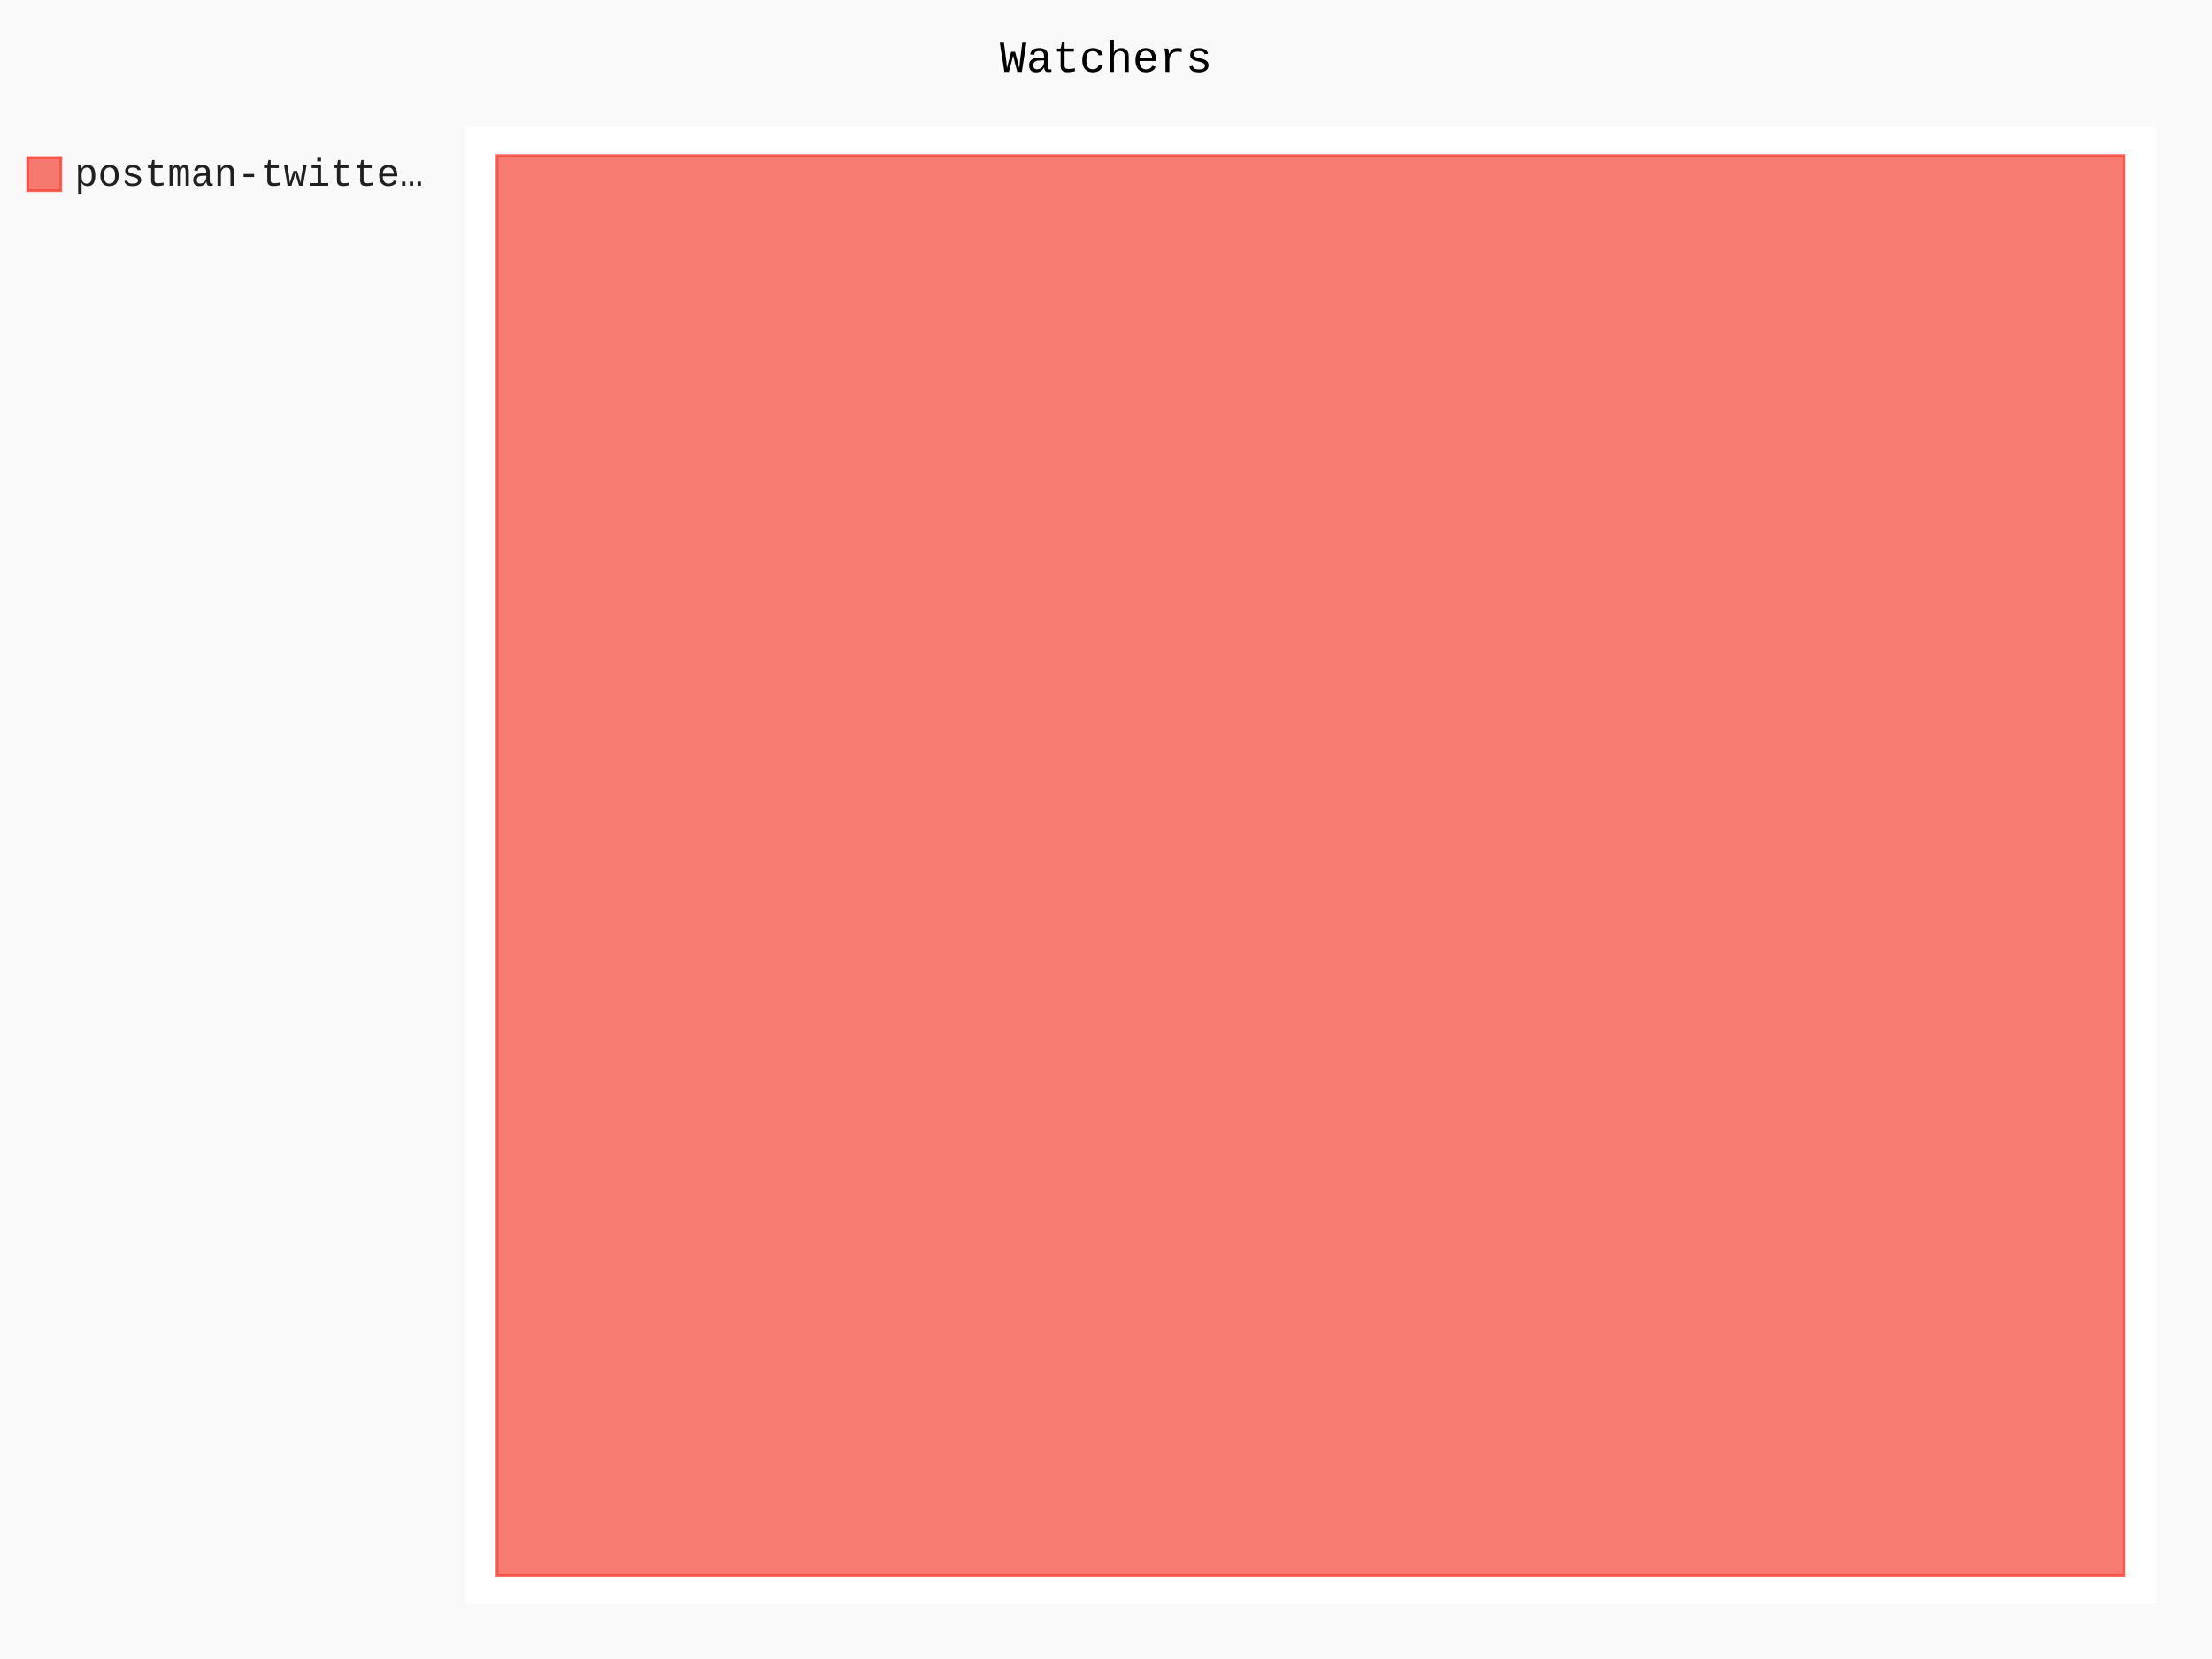
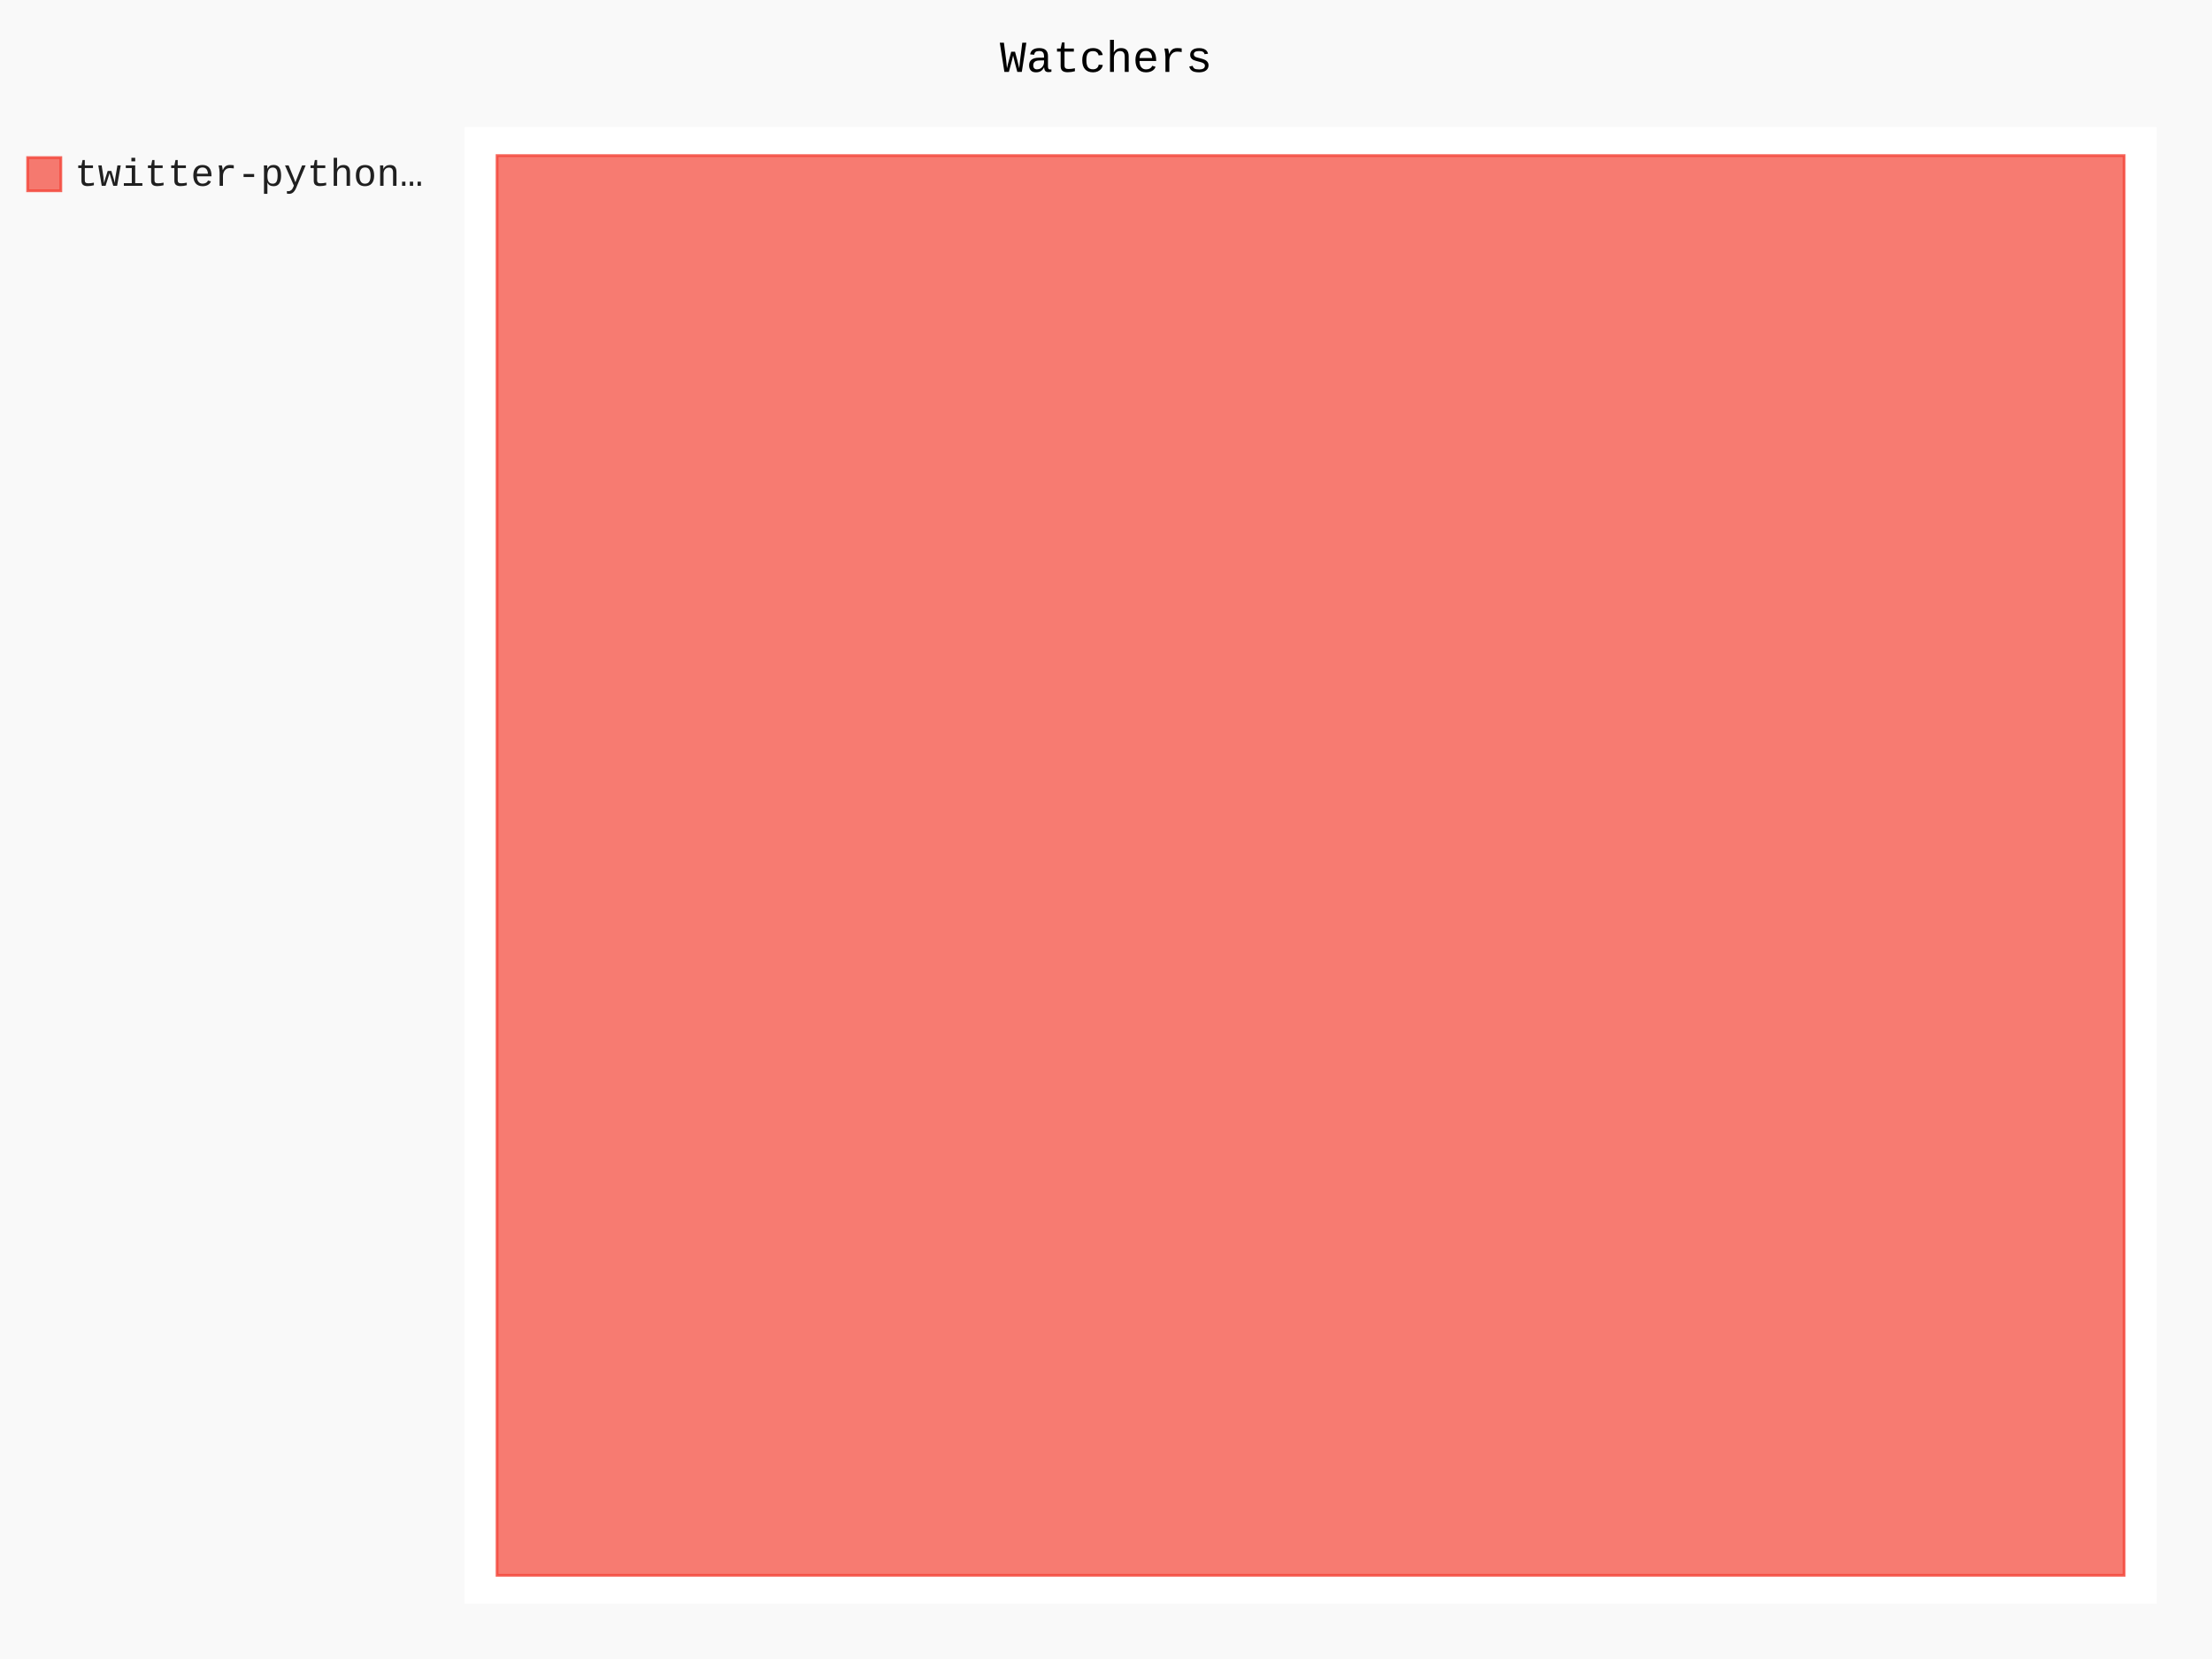
- <svg xmlns="http://www.w3.org/2000/svg" class="pygal-chart" id="chart-5441e076-295f-44f2-aa44-d75e790c78cc" viewBox="0 0 800 600">
+ <svg xmlns="http://www.w3.org/2000/svg" class="pygal-chart" id="chart-b1f18534-2836-44af-8db0-e5860b322044" viewBox="0 0 800 600">
  <defs>
-     <style type="text/css">#chart-5441e076-295f-44f2-aa44-d75e790c78cc{-webkit-user-select:none;-webkit-font-smoothing:antialiased;font-family:Consolas,"Liberation Mono",Menlo,Courier,monospace}#chart-5441e076-295f-44f2-aa44-d75e790c78cc .title{font-family:Consolas,"Liberation Mono",Menlo,Courier,monospace;font-size:16px}#chart-5441e076-295f-44f2-aa44-d75e790c78cc .legends .legend text{font-family:Consolas,"Liberation Mono",Menlo,Courier,monospace;font-size:14px}#chart-5441e076-295f-44f2-aa44-d75e790c78cc .axis text{font-family:Consolas,"Liberation Mono",Menlo,Courier,monospace;font-size:10px}#chart-5441e076-295f-44f2-aa44-d75e790c78cc .axis text.major{font-family:Consolas,"Liberation Mono",Menlo,Courier,monospace;font-size:10px}#chart-5441e076-295f-44f2-aa44-d75e790c78cc .text-overlay text.value{font-family:Consolas,"Liberation Mono",Menlo,Courier,monospace;font-size:16px}#chart-5441e076-295f-44f2-aa44-d75e790c78cc .text-overlay text.label{font-family:Consolas,"Liberation Mono",Menlo,Courier,monospace;font-size:10px}#chart-5441e076-295f-44f2-aa44-d75e790c78cc .tooltip{font-family:Consolas,"Liberation Mono",Menlo,Courier,monospace;font-size:14px}#chart-5441e076-295f-44f2-aa44-d75e790c78cc text.no_data{font-family:Consolas,"Liberation Mono",Menlo,Courier,monospace;font-size:64px}
- #chart-5441e076-295f-44f2-aa44-d75e790c78cc{background-color:rgba(249,249,249,1)}#chart-5441e076-295f-44f2-aa44-d75e790c78cc path,#chart-5441e076-295f-44f2-aa44-d75e790c78cc line,#chart-5441e076-295f-44f2-aa44-d75e790c78cc rect,#chart-5441e076-295f-44f2-aa44-d75e790c78cc circle{-webkit-transition:150ms;-moz-transition:150ms;transition:150ms}#chart-5441e076-295f-44f2-aa44-d75e790c78cc .graph &gt; .background{fill:rgba(249,249,249,1)}#chart-5441e076-295f-44f2-aa44-d75e790c78cc .plot &gt; .background{fill:rgba(255,255,255,1)}#chart-5441e076-295f-44f2-aa44-d75e790c78cc .graph{fill:rgba(0,0,0,.87)}#chart-5441e076-295f-44f2-aa44-d75e790c78cc text.no_data{fill:rgba(0,0,0,1)}#chart-5441e076-295f-44f2-aa44-d75e790c78cc .title{fill:rgba(0,0,0,1)}#chart-5441e076-295f-44f2-aa44-d75e790c78cc .legends .legend text{fill:rgba(0,0,0,.87)}#chart-5441e076-295f-44f2-aa44-d75e790c78cc .legends .legend:hover text{fill:rgba(0,0,0,1)}#chart-5441e076-295f-44f2-aa44-d75e790c78cc .axis .line{stroke:rgba(0,0,0,1)}#chart-5441e076-295f-44f2-aa44-d75e790c78cc .axis .guide.line{stroke:rgba(0,0,0,.54)}#chart-5441e076-295f-44f2-aa44-d75e790c78cc .axis .major.line{stroke:rgba(0,0,0,.87)}#chart-5441e076-295f-44f2-aa44-d75e790c78cc .axis text.major{fill:rgba(0,0,0,1)}#chart-5441e076-295f-44f2-aa44-d75e790c78cc .axis.y .guides:hover .guide.line,#chart-5441e076-295f-44f2-aa44-d75e790c78cc .line-graph .axis.x .guides:hover .guide.line,#chart-5441e076-295f-44f2-aa44-d75e790c78cc .stackedline-graph .axis.x .guides:hover .guide.line,#chart-5441e076-295f-44f2-aa44-d75e790c78cc .xy-graph .axis.x .guides:hover .guide.line{stroke:rgba(0,0,0,1)}#chart-5441e076-295f-44f2-aa44-d75e790c78cc .axis .guides:hover text{fill:rgba(0,0,0,1)}#chart-5441e076-295f-44f2-aa44-d75e790c78cc .reactive{fill-opacity:.7;stroke-opacity:.8}#chart-5441e076-295f-44f2-aa44-d75e790c78cc .ci{stroke:rgba(0,0,0,.87)}#chart-5441e076-295f-44f2-aa44-d75e790c78cc .reactive.active,#chart-5441e076-295f-44f2-aa44-d75e790c78cc .active .reactive{fill-opacity:.8;stroke-opacity:.9;stroke-width:4}#chart-5441e076-295f-44f2-aa44-d75e790c78cc .ci .reactive.active{stroke-width:1.5}#chart-5441e076-295f-44f2-aa44-d75e790c78cc .series text{fill:rgba(0,0,0,1)}#chart-5441e076-295f-44f2-aa44-d75e790c78cc .tooltip rect{fill:rgba(255,255,255,1);stroke:rgba(0,0,0,1);-webkit-transition:opacity 150ms;-moz-transition:opacity 150ms;transition:opacity 150ms}#chart-5441e076-295f-44f2-aa44-d75e790c78cc .tooltip .label{fill:rgba(0,0,0,.87)}#chart-5441e076-295f-44f2-aa44-d75e790c78cc .tooltip .label{fill:rgba(0,0,0,.87)}#chart-5441e076-295f-44f2-aa44-d75e790c78cc .tooltip .legend{font-size:.8em;fill:rgba(0,0,0,.54)}#chart-5441e076-295f-44f2-aa44-d75e790c78cc .tooltip .x_label{font-size:.6em;fill:rgba(0,0,0,1)}#chart-5441e076-295f-44f2-aa44-d75e790c78cc .tooltip .xlink{font-size:.5em;text-decoration:underline}#chart-5441e076-295f-44f2-aa44-d75e790c78cc .tooltip .value{font-size:1.5em}#chart-5441e076-295f-44f2-aa44-d75e790c78cc .bound{font-size:.5em}#chart-5441e076-295f-44f2-aa44-d75e790c78cc .max-value{font-size:.75em;fill:rgba(0,0,0,.54)}#chart-5441e076-295f-44f2-aa44-d75e790c78cc .map-element{fill:rgba(255,255,255,1);stroke:rgba(0,0,0,.54) !important}#chart-5441e076-295f-44f2-aa44-d75e790c78cc .map-element .reactive{fill-opacity:inherit;stroke-opacity:inherit}#chart-5441e076-295f-44f2-aa44-d75e790c78cc .color-0,#chart-5441e076-295f-44f2-aa44-d75e790c78cc .color-0 a:visited{stroke:#F44336;fill:#F44336}#chart-5441e076-295f-44f2-aa44-d75e790c78cc .text-overlay .color-0 text{fill:black}
- #chart-5441e076-295f-44f2-aa44-d75e790c78cc text.no_data{text-anchor:middle}#chart-5441e076-295f-44f2-aa44-d75e790c78cc .guide.line{fill:none}#chart-5441e076-295f-44f2-aa44-d75e790c78cc .centered{text-anchor:middle}#chart-5441e076-295f-44f2-aa44-d75e790c78cc .title{text-anchor:middle}#chart-5441e076-295f-44f2-aa44-d75e790c78cc .legends .legend text{fill-opacity:1}#chart-5441e076-295f-44f2-aa44-d75e790c78cc .axis.x text{text-anchor:middle}#chart-5441e076-295f-44f2-aa44-d75e790c78cc .axis.x:not(.web) text[transform]{text-anchor:start}#chart-5441e076-295f-44f2-aa44-d75e790c78cc .axis.x:not(.web) text[transform].backwards{text-anchor:end}#chart-5441e076-295f-44f2-aa44-d75e790c78cc .axis.y text{text-anchor:end}#chart-5441e076-295f-44f2-aa44-d75e790c78cc .axis.y text[transform].backwards{text-anchor:start}#chart-5441e076-295f-44f2-aa44-d75e790c78cc .axis.y2 text{text-anchor:start}#chart-5441e076-295f-44f2-aa44-d75e790c78cc .axis.y2 text[transform].backwards{text-anchor:end}#chart-5441e076-295f-44f2-aa44-d75e790c78cc .axis .guide.line{stroke-dasharray:4,4}#chart-5441e076-295f-44f2-aa44-d75e790c78cc .axis .major.guide.line{stroke-dasharray:6,6}#chart-5441e076-295f-44f2-aa44-d75e790c78cc .horizontal .axis.y .guide.line,#chart-5441e076-295f-44f2-aa44-d75e790c78cc .horizontal .axis.y2 .guide.line,#chart-5441e076-295f-44f2-aa44-d75e790c78cc .vertical .axis.x .guide.line{opacity:0}#chart-5441e076-295f-44f2-aa44-d75e790c78cc .horizontal .axis.always_show .guide.line,#chart-5441e076-295f-44f2-aa44-d75e790c78cc .vertical .axis.always_show .guide.line{opacity:1 !important}#chart-5441e076-295f-44f2-aa44-d75e790c78cc .axis.y .guides:hover .guide.line,#chart-5441e076-295f-44f2-aa44-d75e790c78cc .axis.y2 .guides:hover .guide.line,#chart-5441e076-295f-44f2-aa44-d75e790c78cc .axis.x .guides:hover .guide.line{opacity:1}#chart-5441e076-295f-44f2-aa44-d75e790c78cc .axis .guides:hover text{opacity:1}#chart-5441e076-295f-44f2-aa44-d75e790c78cc .nofill{fill:none}#chart-5441e076-295f-44f2-aa44-d75e790c78cc .subtle-fill{fill-opacity:.2}#chart-5441e076-295f-44f2-aa44-d75e790c78cc .dot{stroke-width:1px;fill-opacity:1}#chart-5441e076-295f-44f2-aa44-d75e790c78cc .dot.active{stroke-width:5px}#chart-5441e076-295f-44f2-aa44-d75e790c78cc .dot.negative{fill:transparent}#chart-5441e076-295f-44f2-aa44-d75e790c78cc text,#chart-5441e076-295f-44f2-aa44-d75e790c78cc tspan{stroke:none !important}#chart-5441e076-295f-44f2-aa44-d75e790c78cc .series text.active{opacity:1}#chart-5441e076-295f-44f2-aa44-d75e790c78cc .tooltip rect{fill-opacity:.95;stroke-width:.5}#chart-5441e076-295f-44f2-aa44-d75e790c78cc .tooltip text{fill-opacity:1}#chart-5441e076-295f-44f2-aa44-d75e790c78cc .showable{visibility:hidden}#chart-5441e076-295f-44f2-aa44-d75e790c78cc .showable.shown{visibility:visible}#chart-5441e076-295f-44f2-aa44-d75e790c78cc .gauge-background{fill:rgba(229,229,229,1);stroke:none}#chart-5441e076-295f-44f2-aa44-d75e790c78cc .bg-lines{stroke:rgba(249,249,249,1);stroke-width:2px}</style>
+     <style type="text/css">#chart-b1f18534-2836-44af-8db0-e5860b322044{-webkit-user-select:none;-webkit-font-smoothing:antialiased;font-family:Consolas,"Liberation Mono",Menlo,Courier,monospace}#chart-b1f18534-2836-44af-8db0-e5860b322044 .title{font-family:Consolas,"Liberation Mono",Menlo,Courier,monospace;font-size:16px}#chart-b1f18534-2836-44af-8db0-e5860b322044 .legends .legend text{font-family:Consolas,"Liberation Mono",Menlo,Courier,monospace;font-size:14px}#chart-b1f18534-2836-44af-8db0-e5860b322044 .axis text{font-family:Consolas,"Liberation Mono",Menlo,Courier,monospace;font-size:10px}#chart-b1f18534-2836-44af-8db0-e5860b322044 .axis text.major{font-family:Consolas,"Liberation Mono",Menlo,Courier,monospace;font-size:10px}#chart-b1f18534-2836-44af-8db0-e5860b322044 .text-overlay text.value{font-family:Consolas,"Liberation Mono",Menlo,Courier,monospace;font-size:16px}#chart-b1f18534-2836-44af-8db0-e5860b322044 .text-overlay text.label{font-family:Consolas,"Liberation Mono",Menlo,Courier,monospace;font-size:10px}#chart-b1f18534-2836-44af-8db0-e5860b322044 .tooltip{font-family:Consolas,"Liberation Mono",Menlo,Courier,monospace;font-size:14px}#chart-b1f18534-2836-44af-8db0-e5860b322044 text.no_data{font-family:Consolas,"Liberation Mono",Menlo,Courier,monospace;font-size:64px}
+ #chart-b1f18534-2836-44af-8db0-e5860b322044{background-color:rgba(249,249,249,1)}#chart-b1f18534-2836-44af-8db0-e5860b322044 path,#chart-b1f18534-2836-44af-8db0-e5860b322044 line,#chart-b1f18534-2836-44af-8db0-e5860b322044 rect,#chart-b1f18534-2836-44af-8db0-e5860b322044 circle{-webkit-transition:150ms;-moz-transition:150ms;transition:150ms}#chart-b1f18534-2836-44af-8db0-e5860b322044 .graph &gt; .background{fill:rgba(249,249,249,1)}#chart-b1f18534-2836-44af-8db0-e5860b322044 .plot &gt; .background{fill:rgba(255,255,255,1)}#chart-b1f18534-2836-44af-8db0-e5860b322044 .graph{fill:rgba(0,0,0,.87)}#chart-b1f18534-2836-44af-8db0-e5860b322044 text.no_data{fill:rgba(0,0,0,1)}#chart-b1f18534-2836-44af-8db0-e5860b322044 .title{fill:rgba(0,0,0,1)}#chart-b1f18534-2836-44af-8db0-e5860b322044 .legends .legend text{fill:rgba(0,0,0,.87)}#chart-b1f18534-2836-44af-8db0-e5860b322044 .legends .legend:hover text{fill:rgba(0,0,0,1)}#chart-b1f18534-2836-44af-8db0-e5860b322044 .axis .line{stroke:rgba(0,0,0,1)}#chart-b1f18534-2836-44af-8db0-e5860b322044 .axis .guide.line{stroke:rgba(0,0,0,.54)}#chart-b1f18534-2836-44af-8db0-e5860b322044 .axis .major.line{stroke:rgba(0,0,0,.87)}#chart-b1f18534-2836-44af-8db0-e5860b322044 .axis text.major{fill:rgba(0,0,0,1)}#chart-b1f18534-2836-44af-8db0-e5860b322044 .axis.y .guides:hover .guide.line,#chart-b1f18534-2836-44af-8db0-e5860b322044 .line-graph .axis.x .guides:hover .guide.line,#chart-b1f18534-2836-44af-8db0-e5860b322044 .stackedline-graph .axis.x .guides:hover .guide.line,#chart-b1f18534-2836-44af-8db0-e5860b322044 .xy-graph .axis.x .guides:hover .guide.line{stroke:rgba(0,0,0,1)}#chart-b1f18534-2836-44af-8db0-e5860b322044 .axis .guides:hover text{fill:rgba(0,0,0,1)}#chart-b1f18534-2836-44af-8db0-e5860b322044 .reactive{fill-opacity:.7;stroke-opacity:.8}#chart-b1f18534-2836-44af-8db0-e5860b322044 .ci{stroke:rgba(0,0,0,.87)}#chart-b1f18534-2836-44af-8db0-e5860b322044 .reactive.active,#chart-b1f18534-2836-44af-8db0-e5860b322044 .active .reactive{fill-opacity:.8;stroke-opacity:.9;stroke-width:4}#chart-b1f18534-2836-44af-8db0-e5860b322044 .ci .reactive.active{stroke-width:1.5}#chart-b1f18534-2836-44af-8db0-e5860b322044 .series text{fill:rgba(0,0,0,1)}#chart-b1f18534-2836-44af-8db0-e5860b322044 .tooltip rect{fill:rgba(255,255,255,1);stroke:rgba(0,0,0,1);-webkit-transition:opacity 150ms;-moz-transition:opacity 150ms;transition:opacity 150ms}#chart-b1f18534-2836-44af-8db0-e5860b322044 .tooltip .label{fill:rgba(0,0,0,.87)}#chart-b1f18534-2836-44af-8db0-e5860b322044 .tooltip .label{fill:rgba(0,0,0,.87)}#chart-b1f18534-2836-44af-8db0-e5860b322044 .tooltip .legend{font-size:.8em;fill:rgba(0,0,0,.54)}#chart-b1f18534-2836-44af-8db0-e5860b322044 .tooltip .x_label{font-size:.6em;fill:rgba(0,0,0,1)}#chart-b1f18534-2836-44af-8db0-e5860b322044 .tooltip .xlink{font-size:.5em;text-decoration:underline}#chart-b1f18534-2836-44af-8db0-e5860b322044 .tooltip .value{font-size:1.5em}#chart-b1f18534-2836-44af-8db0-e5860b322044 .bound{font-size:.5em}#chart-b1f18534-2836-44af-8db0-e5860b322044 .max-value{font-size:.75em;fill:rgba(0,0,0,.54)}#chart-b1f18534-2836-44af-8db0-e5860b322044 .map-element{fill:rgba(255,255,255,1);stroke:rgba(0,0,0,.54) !important}#chart-b1f18534-2836-44af-8db0-e5860b322044 .map-element .reactive{fill-opacity:inherit;stroke-opacity:inherit}#chart-b1f18534-2836-44af-8db0-e5860b322044 .color-0,#chart-b1f18534-2836-44af-8db0-e5860b322044 .color-0 a:visited{stroke:#F44336;fill:#F44336}#chart-b1f18534-2836-44af-8db0-e5860b322044 .text-overlay .color-0 text{fill:black}
+ #chart-b1f18534-2836-44af-8db0-e5860b322044 text.no_data{text-anchor:middle}#chart-b1f18534-2836-44af-8db0-e5860b322044 .guide.line{fill:none}#chart-b1f18534-2836-44af-8db0-e5860b322044 .centered{text-anchor:middle}#chart-b1f18534-2836-44af-8db0-e5860b322044 .title{text-anchor:middle}#chart-b1f18534-2836-44af-8db0-e5860b322044 .legends .legend text{fill-opacity:1}#chart-b1f18534-2836-44af-8db0-e5860b322044 .axis.x text{text-anchor:middle}#chart-b1f18534-2836-44af-8db0-e5860b322044 .axis.x:not(.web) text[transform]{text-anchor:start}#chart-b1f18534-2836-44af-8db0-e5860b322044 .axis.x:not(.web) text[transform].backwards{text-anchor:end}#chart-b1f18534-2836-44af-8db0-e5860b322044 .axis.y text{text-anchor:end}#chart-b1f18534-2836-44af-8db0-e5860b322044 .axis.y text[transform].backwards{text-anchor:start}#chart-b1f18534-2836-44af-8db0-e5860b322044 .axis.y2 text{text-anchor:start}#chart-b1f18534-2836-44af-8db0-e5860b322044 .axis.y2 text[transform].backwards{text-anchor:end}#chart-b1f18534-2836-44af-8db0-e5860b322044 .axis .guide.line{stroke-dasharray:4,4}#chart-b1f18534-2836-44af-8db0-e5860b322044 .axis .major.guide.line{stroke-dasharray:6,6}#chart-b1f18534-2836-44af-8db0-e5860b322044 .horizontal .axis.y .guide.line,#chart-b1f18534-2836-44af-8db0-e5860b322044 .horizontal .axis.y2 .guide.line,#chart-b1f18534-2836-44af-8db0-e5860b322044 .vertical .axis.x .guide.line{opacity:0}#chart-b1f18534-2836-44af-8db0-e5860b322044 .horizontal .axis.always_show .guide.line,#chart-b1f18534-2836-44af-8db0-e5860b322044 .vertical .axis.always_show .guide.line{opacity:1 !important}#chart-b1f18534-2836-44af-8db0-e5860b322044 .axis.y .guides:hover .guide.line,#chart-b1f18534-2836-44af-8db0-e5860b322044 .axis.y2 .guides:hover .guide.line,#chart-b1f18534-2836-44af-8db0-e5860b322044 .axis.x .guides:hover .guide.line{opacity:1}#chart-b1f18534-2836-44af-8db0-e5860b322044 .axis .guides:hover text{opacity:1}#chart-b1f18534-2836-44af-8db0-e5860b322044 .nofill{fill:none}#chart-b1f18534-2836-44af-8db0-e5860b322044 .subtle-fill{fill-opacity:.2}#chart-b1f18534-2836-44af-8db0-e5860b322044 .dot{stroke-width:1px;fill-opacity:1}#chart-b1f18534-2836-44af-8db0-e5860b322044 .dot.active{stroke-width:5px}#chart-b1f18534-2836-44af-8db0-e5860b322044 .dot.negative{fill:transparent}#chart-b1f18534-2836-44af-8db0-e5860b322044 text,#chart-b1f18534-2836-44af-8db0-e5860b322044 tspan{stroke:none !important}#chart-b1f18534-2836-44af-8db0-e5860b322044 .series text.active{opacity:1}#chart-b1f18534-2836-44af-8db0-e5860b322044 .tooltip rect{fill-opacity:.95;stroke-width:.5}#chart-b1f18534-2836-44af-8db0-e5860b322044 .tooltip text{fill-opacity:1}#chart-b1f18534-2836-44af-8db0-e5860b322044 .showable{visibility:hidden}#chart-b1f18534-2836-44af-8db0-e5860b322044 .showable.shown{visibility:visible}#chart-b1f18534-2836-44af-8db0-e5860b322044 .gauge-background{fill:rgba(229,229,229,1);stroke:none}#chart-b1f18534-2836-44af-8db0-e5860b322044 .bg-lines{stroke:rgba(249,249,249,1);stroke-width:2px}</style>
  </defs>
  <g class="graph treemap-graph vertical">
    <rect class="background" height="600" width="800" x="0" y="0" />
    <g class="plot" transform="translate(168, 46)">
      <rect class="background" height="534" width="612.0" x="0" y="0" />
      <g class="series serie-0 color-0">
        <g class="rects">
          <g class="rect">
            <rect class="rect reactive tooltip-trigger" height="513.462" width="588.462" x="11.769" y="10.269" />
          </g>
        </g>
      </g>
    </g>
    <g class="titles">
      <text class="title plot_title" x="400.0" y="26">Watchers</text>
    </g>
    <g class="plot overlay" transform="translate(168, 46)">
      <g class="series serie-0 color-0" />
    </g>
    <g class="plot text-overlay" transform="translate(168, 46)">
      <g class="series serie-0 color-0" />
    </g>
    <g class="plot tooltip-overlay" transform="translate(168, 46)">
      <g class="tooltip" style="opacity: 0" transform="translate(0 0)">
        <rect class="tooltip-box" height="0" rx="0" ry="0" width="0" />
        <g class="text" />
      </g>
    </g>
    <g class="legends" transform="translate(10, 56)">
      <g class="legend reactive activate-serie" id="activate-serie-0">
        <rect class="color-0 reactive" height="12" width="12" x="0.0" y="1.0" />
-         <text x="17.0" y="11.2">postman-twitte…</text>
+         <text x="17.0" y="11.2">twitter-python…</text>
      </g>
    </g>
    <g class="legends" transform="translate(790, 56)" />
  </g>
</svg>
